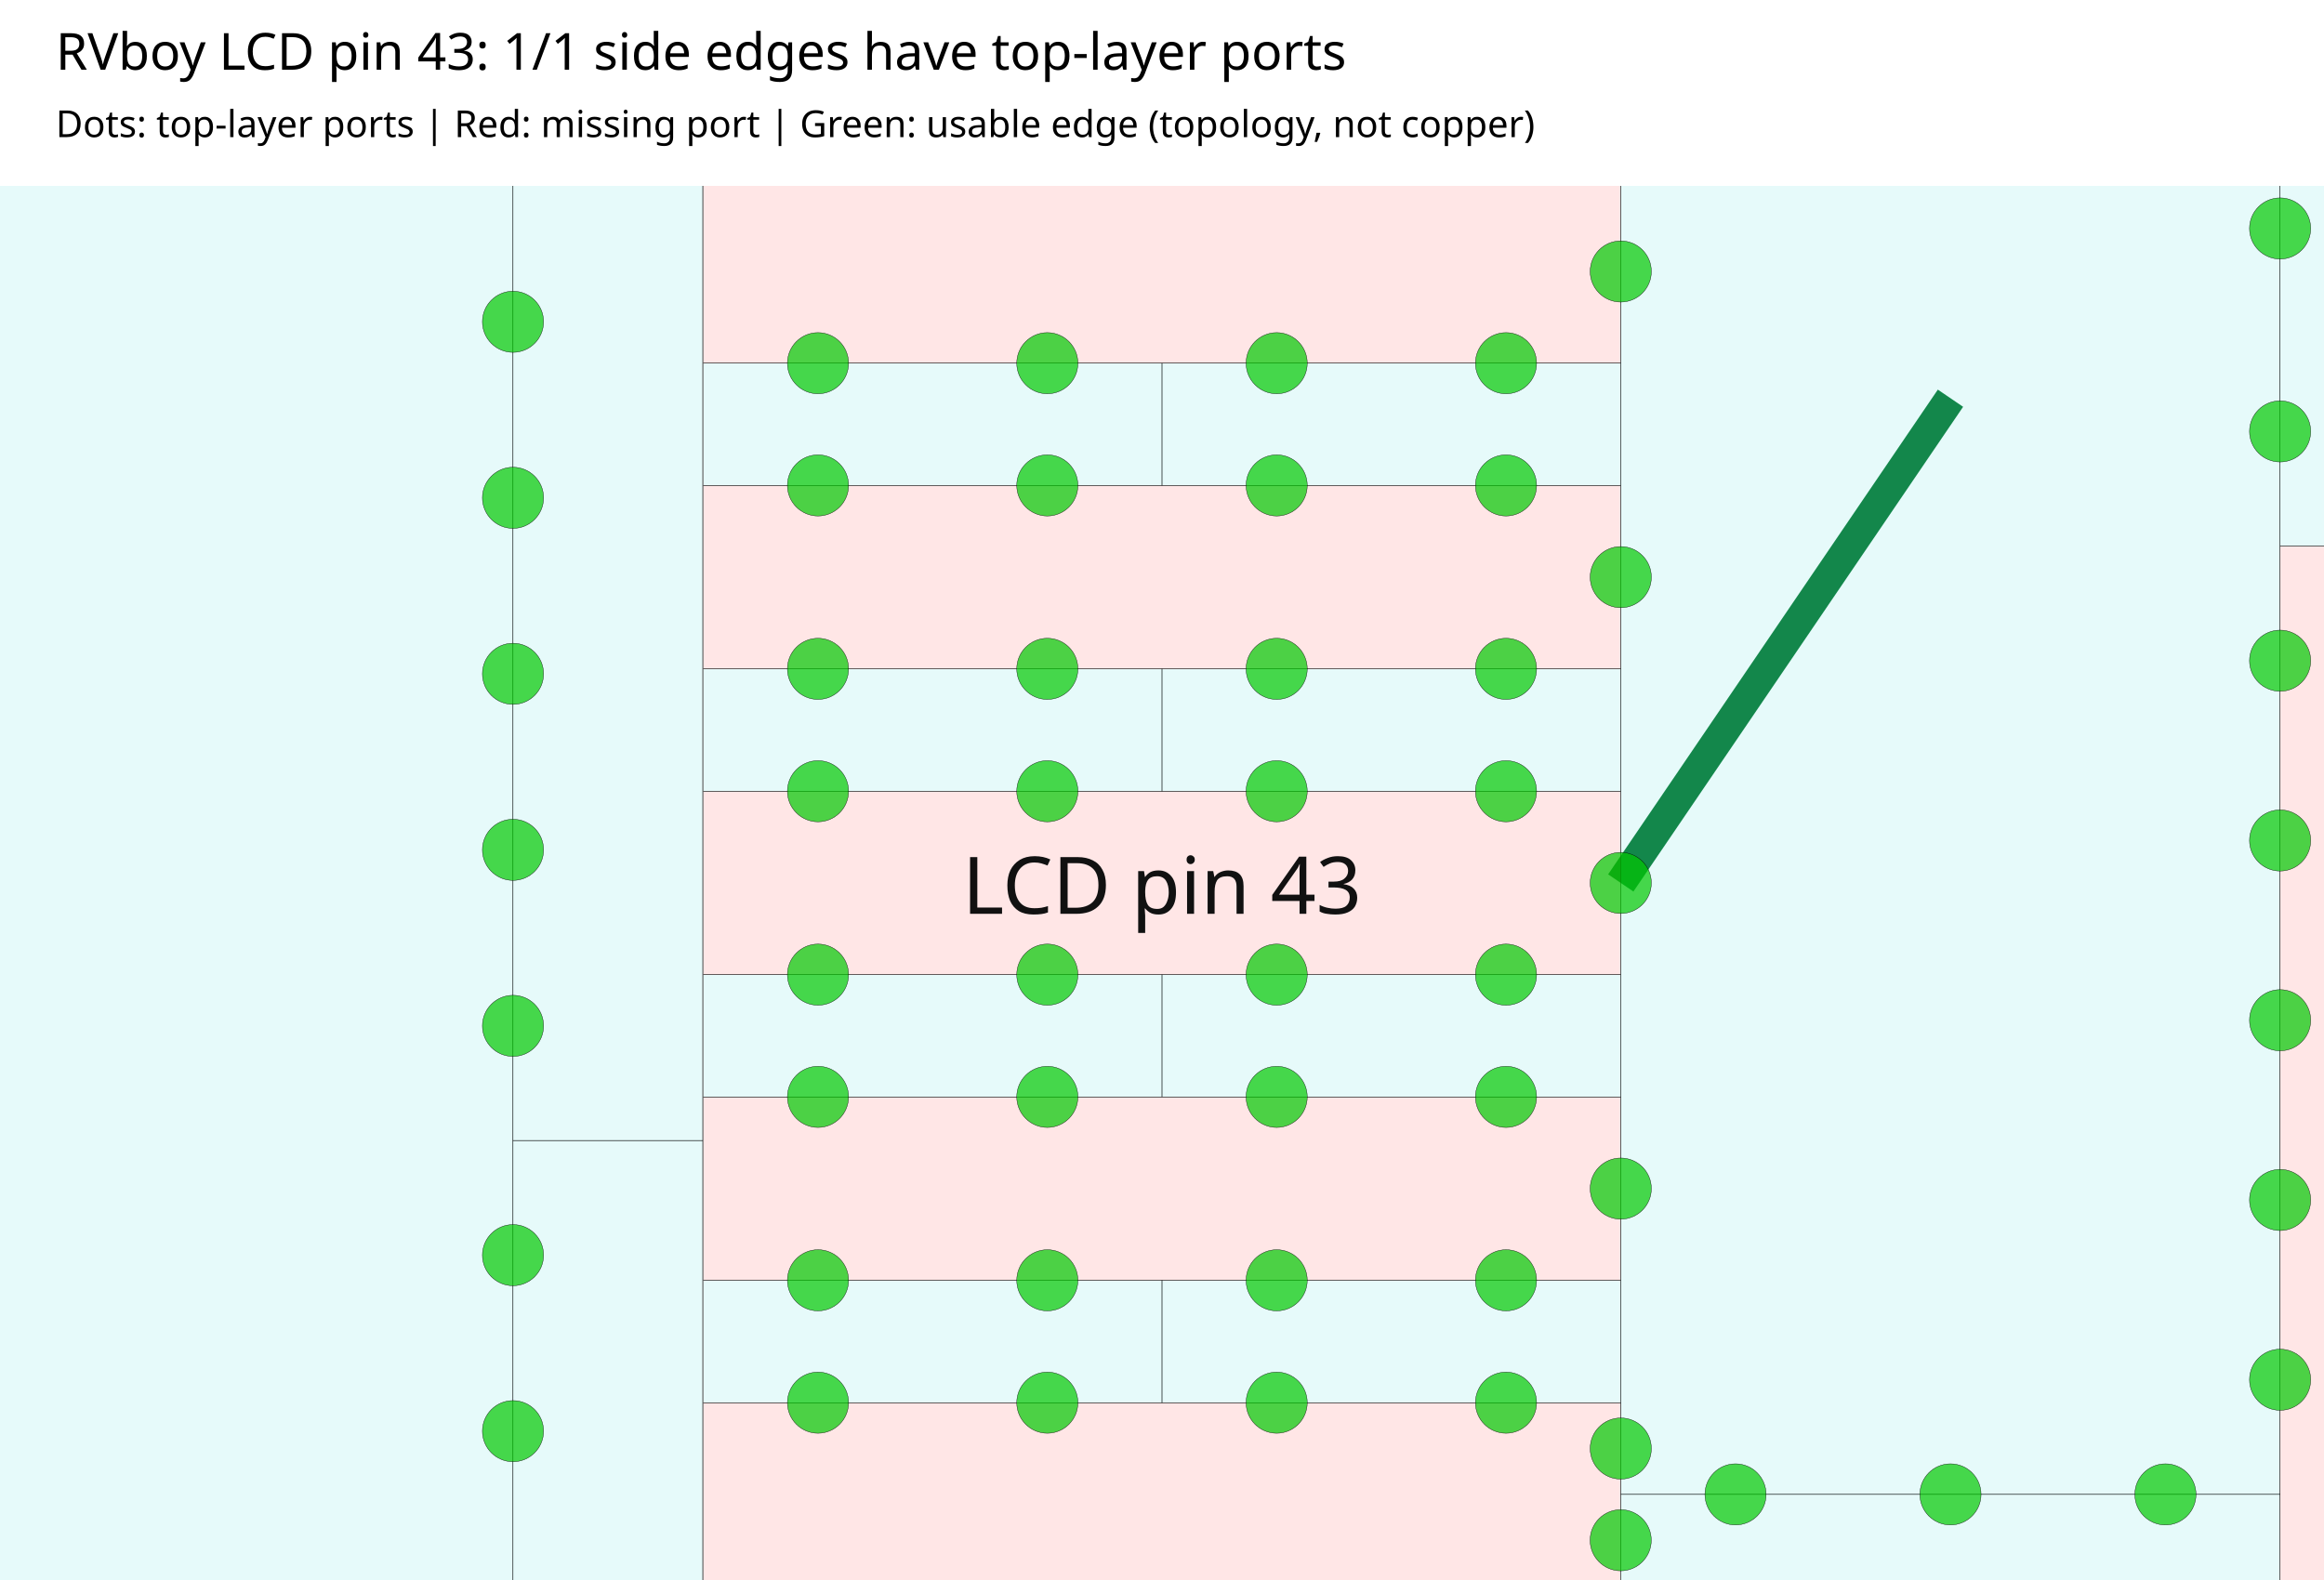
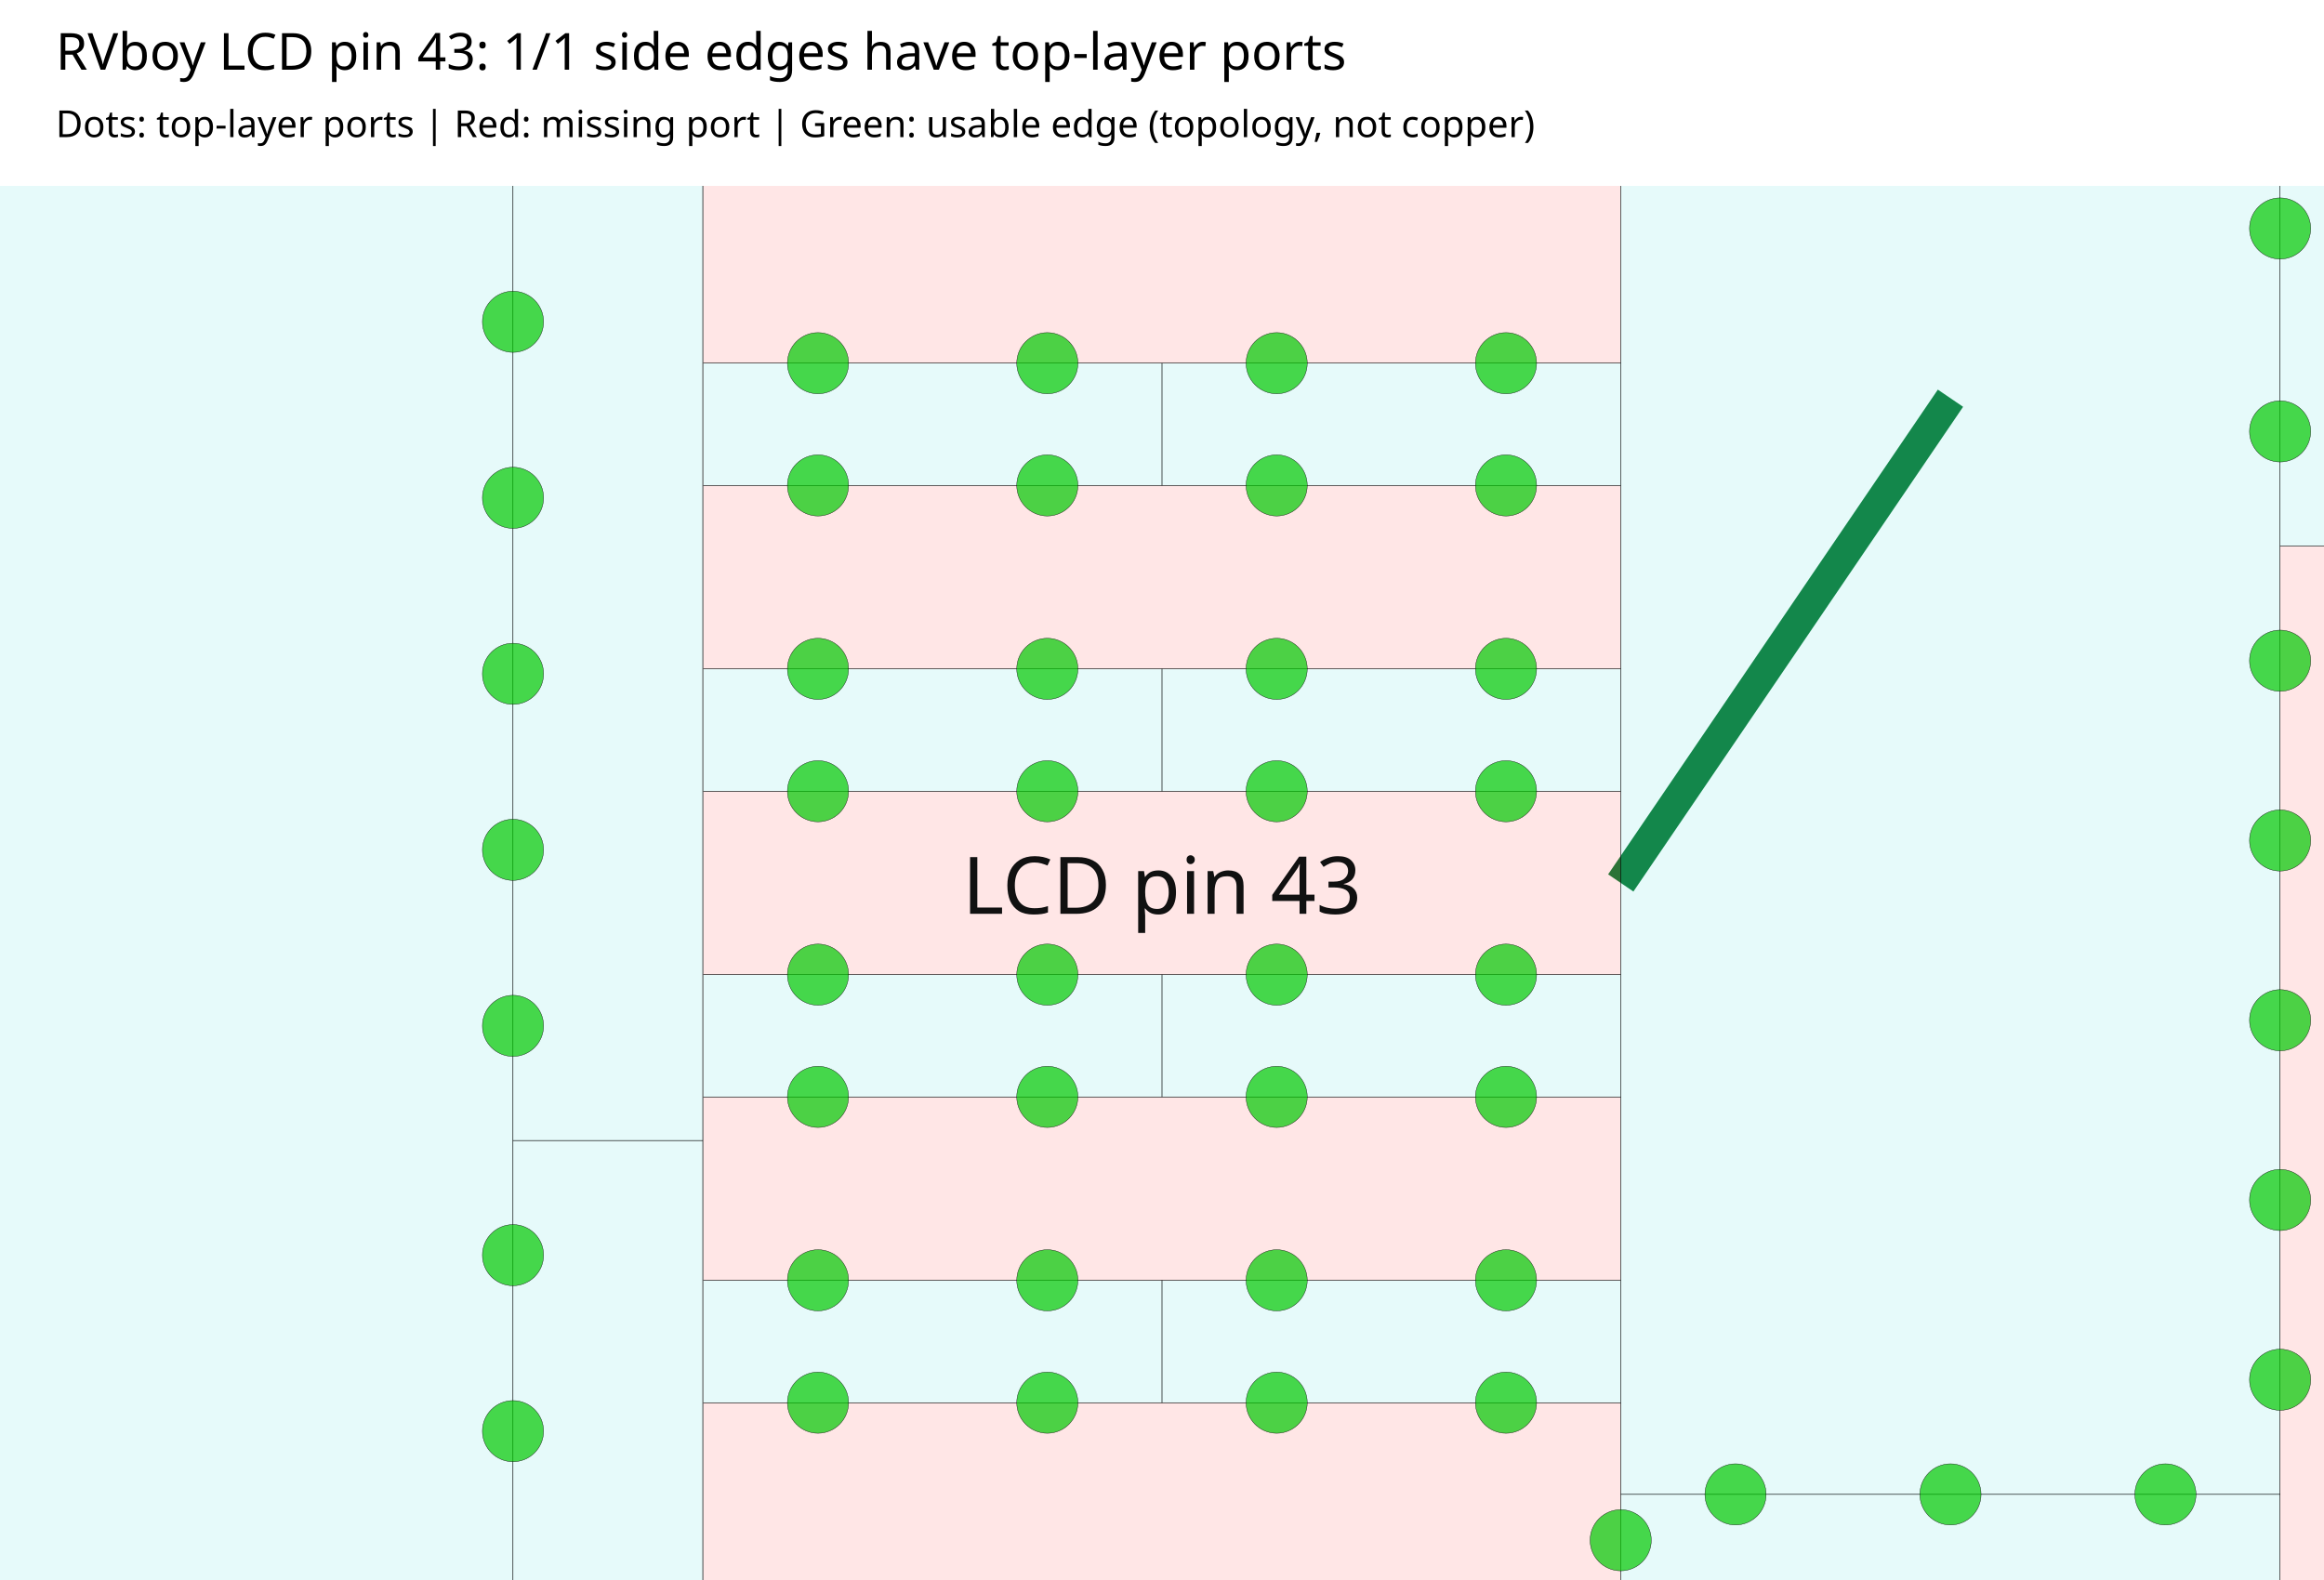
<svg xmlns="http://www.w3.org/2000/svg" width="1000" height="680" viewBox="0 0 1000 680">
  <rect width="100%" height="100%" fill="white" />
  <text x="24" y="30" font-family="sans-serif" font-size="22">RVboy LCD pin 43: 1/1 side edges have top-layer ports</text>
  <text x="24" y="59" font-family="sans-serif" font-size="16">Dots: top-layer ports | Red: missing port | Green: usable edge (topology, not copper)</text>
  <svg x="0" y="80" width="1000" height="600" viewBox="440.426 347.506 155.588 93.353" overflow="hidden">
    <rect width="100%" height="100%" fill="white" />
    <g>
      <polyline data-points="46.5930534,7.441800249999999 46.0539446,6.649065" data-type="line" data-label="ce44802: 1 top-layer ports" points="571.007,361.724 548.934,394.182" fill="none" stroke="#15803d" stroke-linejoin="round" stroke-width="2.047" />
    </g>
    <g>
      <rect data-type="rect" data-label="topology_merge_5254 availableZ: 0,1,2,3" data-x="42.5926231" data-y="8.9493144" x="339.655" y="40" width="135.116" height="520" fill="rgba(0,200,200,0.1)" stroke="black" stroke-width="0.024" />
    </g>
    <g>
      <rect data-type="rect" data-label="topology_merge_5258__sub_1_0 availableZ: 0,1,2,3" data-x="44.3977122" data-y="5.320685071428571" x="474.77" y="411.429" width="12.7" height="74.286" fill="rgba(0,200,200,0.1)" stroke="black" stroke-width="0.024" />
    </g>
    <g>
      <rect data-type="rect" data-label="topology_merge_5258__sub_2_0 availableZ: 0,1,2,3" data-x="44.3977122" data-y="7.134999785714285" x="474.77" y="337.143" width="12.7" height="74.286" fill="rgba(0,200,200,0.1)" stroke="black" stroke-width="0.024" />
    </g>
    <g>
      <rect data-type="rect" data-label="cmn_1631 availableZ: 0 containsTarget containsObstacle" data-x="45.3038191" data-y="5.6490670000000005" x="487.512" y="428.985" width="61.416" height="12.282" fill="rgba(255,0,0,0.1)" stroke="black" stroke-width="0.024" />
    </g>
    <g>
      <rect data-type="rect" data-label="new-cmn_1630-1866__sub_0_0 availableZ: 0" data-x="44.92881985" data-y="5.89913" x="487.512" y="420.79" width="30.708" height="8.195" fill="rgba(0,200,200, 0.1)" stroke="black" stroke-width="0.024" />
    </g>
    <g>
      <rect data-type="rect" data-label="new-cmn_1630-1866__sub_0_1 availableZ: 0" data-x="45.67881835" data-y="5.89913" x="518.22" y="420.79" width="30.708" height="8.195" fill="rgba(0,200,200, 0.1)" stroke="black" stroke-width="0.024" />
    </g>
    <g>
      <rect data-type="rect" data-label="cmn_1630 availableZ: 0 containsTarget containsObstacle" data-x="45.3038191" data-y="6.149193" x="487.512" y="408.508" width="61.416" height="12.282" fill="rgba(255,0,0,0.1)" stroke="black" stroke-width="0.024" />
    </g>
    <g>
      <rect data-type="rect" data-label="new-cmn_1629-1864__sub_0_0 availableZ: 0" data-x="44.92881985" data-y="6.399129" x="487.512" y="400.323" width="30.708" height="8.185" fill="rgba(0,200,200, 0.1)" stroke="black" stroke-width="0.024" />
    </g>
    <g>
      <rect data-type="rect" data-label="new-cmn_1629-1864__sub_0_1 availableZ: 0" data-x="45.67881835" data-y="6.399129" x="518.22" y="400.323" width="30.708" height="8.185" fill="rgba(0,200,200, 0.1)" stroke="black" stroke-width="0.024" />
    </g>
    <g>
      <rect data-type="rect" data-label="cmn_1629 availableZ: 0 containsTarget containsObstacle" data-x="45.3038191" data-y="6.649065" x="487.512" y="388.041" width="61.416" height="12.282" fill="rgba(255,0,0,0.1)" stroke="black" stroke-width="0.024" />
    </g>
    <g>
      <rect data-type="rect" data-label="new-cmn_1628-1862__sub_0_0 availableZ: 0" data-x="44.92881985" data-y="6.899128" x="487.512" y="379.846" width="30.708" height="8.195" fill="rgba(0,200,200, 0.1)" stroke="black" stroke-width="0.024" />
    </g>
    <g>
      <rect data-type="rect" data-label="new-cmn_1628-1862__sub_0_1 availableZ: 0" data-x="45.67881835" data-y="6.899128" x="518.22" y="379.846" width="30.708" height="8.195" fill="rgba(0,200,200, 0.1)" stroke="black" stroke-width="0.024" />
    </g>
    <g>
      <rect data-type="rect" data-label="cmn_1628 availableZ: 0 containsTarget containsObstacle" data-x="45.3038191" data-y="7.149191" x="487.512" y="367.564" width="61.416" height="12.282" fill="rgba(255,0,0,0.1)" stroke="black" stroke-width="0.024" />
    </g>
    <g>
      <rect data-type="rect" data-label="new-cmn_1627-1860__sub_0_0 availableZ: 0" data-x="44.92881985" data-y="7.399127" x="487.512" y="359.379" width="30.708" height="8.185" fill="rgba(0,200,200, 0.1)" stroke="black" stroke-width="0.024" />
    </g>
    <g>
      <rect data-type="rect" data-label="new-cmn_1627-1860__sub_0_1 availableZ: 0" data-x="45.67881835" data-y="7.399127" x="518.22" y="359.379" width="30.708" height="8.185" fill="rgba(0,200,200, 0.1)" stroke="black" stroke-width="0.024" />
    </g>
    <g>
      <rect data-type="rect" data-label="cmn_1627 availableZ: 0 containsTarget containsObstacle" data-x="45.3038191" data-y="7.649063" x="487.512" y="347.097" width="61.416" height="12.282" fill="rgba(255,0,0,0.1)" stroke="black" stroke-width="0.024" />
    </g>
    <g>
      <rect data-type="rect" data-label="new-cmn_509-1481 availableZ: 0" data-x="46.592926399999996" data-y="5.424542999999998" x="548.929" y="435.126" width="44.147" height="18.386" fill="rgba(0,200,200, 0.1)" stroke="black" stroke-width="0.024" />
    </g>
    <g>
      <rect data-type="rect" data-label="cmn_511__sub_0_0 availableZ: 0,1,2,3" data-x="46.5930534" data-y="7.441800249999999" x="548.939" y="288.322" width="44.136" height="146.804" fill="rgba(0,200,200,0.1)" stroke="black" stroke-width="0.024" />
    </g>
    <g>
      <rect data-type="rect" data-label="cmn_1707 availableZ: 0 containsTarget containsObstacle" data-x="47.732034" data-y="6.200017000000001" x="593.075" y="371.624" width="49.133" height="81.888" fill="rgba(255,0,0,0.1)" stroke="black" stroke-width="0.024" />
    </g>
    <g>
      <rect data-type="rect" data-label="cmn_515 availableZ: 0,1,2,3" data-x="47.9535176" data-y="9.187507499999999" x="593.075" y="208.871" width="67.27" height="162.753" fill="rgba(0,200,200,0.1)" stroke="black" stroke-width="0.024" />
    </g>
    <g>
      <rect data-type="rect" data-label="rvboy-viewport" data-x="45.3038191" data-y="6.649065" x="440.426" y="347.506" width="155.588" height="93.353" fill="none" stroke="none" stroke-width="0.024" />
    </g>
    <circle data-type="circle" data-label="" data-x="44.2426198" data-y="5.752479485714285" cx="474.77" cy="430.892" r="2.047" fill="rgba(0, 200, 0, 0.7)" stroke="black" stroke-width="0.024" />
    <circle data-type="circle" data-label="" data-x="44.2426198" data-y="6.040342428571428" cx="474.77" cy="419.106" r="2.047" fill="rgba(0, 200, 0, 0.7)" stroke="black" stroke-width="0.024" />
    <circle data-type="circle" data-label="" data-x="44.2426198" data-y="6.415342428571428" cx="474.77" cy="403.752" r="2.047" fill="rgba(0, 200, 0, 0.7)" stroke="black" stroke-width="0.024" />
    <circle data-type="circle" data-label="" data-x="44.2426198" data-y="6.703205371428571" cx="474.77" cy="391.965" r="2.047" fill="rgba(0, 200, 0, 0.7)" stroke="black" stroke-width="0.024" />
    <circle data-type="circle" data-label="" data-x="44.2426198" data-y="6.991068314285714" cx="474.77" cy="380.179" r="2.047" fill="rgba(0, 200, 0, 0.7)" stroke="black" stroke-width="0.024" />
    <circle data-type="circle" data-label="" data-x="44.2426198" data-y="7.278931257142856" cx="474.77" cy="368.393" r="2.047" fill="rgba(0, 200, 0, 0.7)" stroke="black" stroke-width="0.024" />
    <circle data-type="circle" data-label="" data-x="44.2426198" data-y="7.5667941999999995" cx="474.77" cy="356.606" r="2.047" fill="rgba(0, 200, 0, 0.7)" stroke="black" stroke-width="0.024" />
    <circle data-type="circle" data-label="" data-x="44.741320599999995" data-y="5.799054" cx="495.189" cy="428.985" r="2.047" fill="rgba(0, 200, 0, 0.7)" stroke="black" stroke-width="0.024" />
    <circle data-type="circle" data-label="" data-x="45.1163191" data-y="5.799054" cx="510.543" cy="428.985" r="2.047" fill="rgba(0, 200, 0, 0.7)" stroke="black" stroke-width="0.024" />
    <circle data-type="circle" data-label="" data-x="45.4913191" data-y="5.799054" cx="525.897" cy="428.985" r="2.047" fill="rgba(0, 200, 0, 0.7)" stroke="black" stroke-width="0.024" />
    <circle data-type="circle" data-label="" data-x="45.8663176" data-y="5.799054" cx="541.251" cy="428.985" r="2.047" fill="rgba(0, 200, 0, 0.7)" stroke="black" stroke-width="0.024" />
    <circle data-type="circle" data-label="" data-x="46.0538176" data-y="5.5740735" cx="548.929" cy="438.197" r="2.047" fill="rgba(0, 200, 0, 0.7)" stroke="black" stroke-width="0.024" />
-     <circle data-type="circle" data-label="" data-x="46.0539446" data-y="5.724060499999999" cx="548.934" cy="432.056" r="2.047" fill="rgba(0, 200, 0, 0.7)" stroke="black" stroke-width="0.024" />
    <circle data-type="circle" data-label="" data-x="44.741320599999995" data-y="5.999206000000001" cx="495.189" cy="420.79" r="2.047" fill="rgba(0, 200, 0, 0.7)" stroke="black" stroke-width="0.024" />
    <circle data-type="circle" data-label="" data-x="45.1163191" data-y="5.999206000000001" cx="510.543" cy="420.79" r="2.047" fill="rgba(0, 200, 0, 0.7)" stroke="black" stroke-width="0.024" />
    <circle data-type="circle" data-label="" data-x="45.4913191" data-y="5.999206000000001" cx="525.897" cy="420.79" r="2.047" fill="rgba(0, 200, 0, 0.7)" stroke="black" stroke-width="0.024" />
    <circle data-type="circle" data-label="" data-x="45.8663176" data-y="5.999206000000001" cx="541.251" cy="420.79" r="2.047" fill="rgba(0, 200, 0, 0.7)" stroke="black" stroke-width="0.024" />
    <circle data-type="circle" data-label="" data-x="44.741320599999995" data-y="6.29918" cx="495.189" cy="408.508" r="2.047" fill="rgba(0, 200, 0, 0.7)" stroke="black" stroke-width="0.024" />
    <circle data-type="circle" data-label="" data-x="45.1163191" data-y="6.29918" cx="510.543" cy="408.508" r="2.047" fill="rgba(0, 200, 0, 0.7)" stroke="black" stroke-width="0.024" />
    <circle data-type="circle" data-label="" data-x="45.4913191" data-y="6.29918" cx="525.897" cy="408.508" r="2.047" fill="rgba(0, 200, 0, 0.7)" stroke="black" stroke-width="0.024" />
    <circle data-type="circle" data-label="" data-x="45.8663176" data-y="6.29918" cx="541.251" cy="408.508" r="2.047" fill="rgba(0, 200, 0, 0.7)" stroke="black" stroke-width="0.024" />
-     <circle data-type="circle" data-label="" data-x="46.0539446" data-y="6.149193" cx="548.934" cy="414.649" r="2.047" fill="rgba(0, 200, 0, 0.7)" stroke="black" stroke-width="0.024" />
    <circle data-type="circle" data-label="" data-x="44.741320599999995" data-y="6.499078000000001" cx="495.189" cy="400.323" r="2.047" fill="rgba(0, 200, 0, 0.7)" stroke="black" stroke-width="0.024" />
    <circle data-type="circle" data-label="" data-x="45.1163191" data-y="6.499078000000001" cx="510.543" cy="400.323" r="2.047" fill="rgba(0, 200, 0, 0.7)" stroke="black" stroke-width="0.024" />
    <circle data-type="circle" data-label="" data-x="45.4913191" data-y="6.499078000000001" cx="525.897" cy="400.323" r="2.047" fill="rgba(0, 200, 0, 0.7)" stroke="black" stroke-width="0.024" />
    <circle data-type="circle" data-label="" data-x="45.8663176" data-y="6.499078000000001" cx="541.251" cy="400.323" r="2.047" fill="rgba(0, 200, 0, 0.7)" stroke="black" stroke-width="0.024" />
    <circle data-type="circle" data-label="" data-x="44.741320599999995" data-y="6.799052" cx="495.189" cy="388.041" r="2.047" fill="rgba(0, 200, 0, 0.7)" stroke="black" stroke-width="0.024" />
    <circle data-type="circle" data-label="" data-x="45.1163191" data-y="6.799052" cx="510.543" cy="388.041" r="2.047" fill="rgba(0, 200, 0, 0.7)" stroke="black" stroke-width="0.024" />
    <circle data-type="circle" data-label="" data-x="45.4913191" data-y="6.799052" cx="525.897" cy="388.041" r="2.047" fill="rgba(0, 200, 0, 0.7)" stroke="black" stroke-width="0.024" />
    <circle data-type="circle" data-label="" data-x="45.8663176" data-y="6.799052" cx="541.251" cy="388.041" r="2.047" fill="rgba(0, 200, 0, 0.7)" stroke="black" stroke-width="0.024" />
-     <circle data-type="circle" data-label="" data-x="46.0539446" data-y="6.649065" cx="548.934" cy="394.182" r="2.047" fill="rgba(0, 200, 0, 0.7)" stroke="black" stroke-width="0.024" />
    <circle data-type="circle" data-label="" data-x="44.741320599999995" data-y="6.999204000000001" cx="495.189" cy="379.846" r="2.047" fill="rgba(0, 200, 0, 0.7)" stroke="black" stroke-width="0.024" />
    <circle data-type="circle" data-label="" data-x="45.1163191" data-y="6.999204000000001" cx="510.543" cy="379.846" r="2.047" fill="rgba(0, 200, 0, 0.7)" stroke="black" stroke-width="0.024" />
    <circle data-type="circle" data-label="" data-x="45.4913191" data-y="6.999204000000001" cx="525.897" cy="379.846" r="2.047" fill="rgba(0, 200, 0, 0.7)" stroke="black" stroke-width="0.024" />
    <circle data-type="circle" data-label="" data-x="45.8663176" data-y="6.999204000000001" cx="541.251" cy="379.846" r="2.047" fill="rgba(0, 200, 0, 0.7)" stroke="black" stroke-width="0.024" />
    <circle data-type="circle" data-label="" data-x="44.741320599999995" data-y="7.2991779999999995" cx="495.189" cy="367.564" r="2.047" fill="rgba(0, 200, 0, 0.7)" stroke="black" stroke-width="0.024" />
    <circle data-type="circle" data-label="" data-x="45.1163191" data-y="7.2991779999999995" cx="510.543" cy="367.564" r="2.047" fill="rgba(0, 200, 0, 0.7)" stroke="black" stroke-width="0.024" />
    <circle data-type="circle" data-label="" data-x="45.4913191" data-y="7.2991779999999995" cx="525.897" cy="367.564" r="2.047" fill="rgba(0, 200, 0, 0.7)" stroke="black" stroke-width="0.024" />
    <circle data-type="circle" data-label="" data-x="45.8663176" data-y="7.2991779999999995" cx="541.251" cy="367.564" r="2.047" fill="rgba(0, 200, 0, 0.7)" stroke="black" stroke-width="0.024" />
-     <circle data-type="circle" data-label="" data-x="46.0539446" data-y="7.149191" cx="548.934" cy="373.705" r="2.047" fill="rgba(0, 200, 0, 0.7)" stroke="black" stroke-width="0.024" />
    <circle data-type="circle" data-label="" data-x="44.741320599999995" data-y="7.4990760000000005" cx="495.189" cy="359.379" r="2.047" fill="rgba(0, 200, 0, 0.7)" stroke="black" stroke-width="0.024" />
    <circle data-type="circle" data-label="" data-x="45.1163191" data-y="7.4990760000000005" cx="510.543" cy="359.379" r="2.047" fill="rgba(0, 200, 0, 0.7)" stroke="black" stroke-width="0.024" />
    <circle data-type="circle" data-label="" data-x="45.4913191" data-y="7.4990760000000005" cx="525.897" cy="359.379" r="2.047" fill="rgba(0, 200, 0, 0.7)" stroke="black" stroke-width="0.024" />
    <circle data-type="circle" data-label="" data-x="45.8663176" data-y="7.4990760000000005" cx="541.251" cy="359.379" r="2.047" fill="rgba(0, 200, 0, 0.7)" stroke="black" stroke-width="0.024" />
-     <circle data-type="circle" data-label="" data-x="46.0539446" data-y="7.649063" cx="548.934" cy="353.238" r="2.047" fill="rgba(0, 200, 0, 0.7)" stroke="black" stroke-width="0.024" />
    <circle data-type="circle" data-label="" data-x="46.2415716" data-y="5.649066999999999" cx="556.616" cy="435.126" r="2.047" fill="rgba(0, 200, 0, 0.7)" stroke="black" stroke-width="0.024" />
    <circle data-type="circle" data-label="" data-x="46.593053399999995" data-y="5.649066999999999" cx="571.007" cy="435.126" r="2.047" fill="rgba(0, 200, 0, 0.7)" stroke="black" stroke-width="0.024" />
    <circle data-type="circle" data-label="" data-x="46.94453519999999" data-y="5.649066999999999" cx="585.398" cy="435.126" r="2.047" fill="rgba(0, 200, 0, 0.7)" stroke="black" stroke-width="0.024" />
    <circle data-type="circle" data-label="" data-x="47.132035200000004" data-y="5.836566999999999" cx="593.075" cy="427.449" r="2.047" fill="rgba(0, 200, 0, 0.7)" stroke="black" stroke-width="0.024" />
    <circle data-type="circle" data-label="" data-x="47.132035200000004" data-y="6.130553999999999" cx="593.075" cy="415.412" r="2.047" fill="rgba(0, 200, 0, 0.7)" stroke="black" stroke-width="0.024" />
    <circle data-type="circle" data-label="" data-x="47.132035200000004" data-y="6.424541" cx="593.075" cy="403.375" r="2.047" fill="rgba(0, 200, 0, 0.7)" stroke="black" stroke-width="0.024" />
    <circle data-type="circle" data-label="" data-x="47.132035200000004" data-y="6.718528" cx="593.075" cy="391.338" r="2.047" fill="rgba(0, 200, 0, 0.7)" stroke="black" stroke-width="0.024" />
    <circle data-type="circle" data-label="" data-x="47.132035200000004" data-y="7.0125150000000005" cx="593.075" cy="379.301" r="2.047" fill="rgba(0, 200, 0, 0.7)" stroke="black" stroke-width="0.024" />
    <circle data-type="circle" data-label="" data-x="47.132035200000004" data-y="7.387514999999999" cx="593.075" cy="363.947" r="2.047" fill="rgba(0, 200, 0, 0.7)" stroke="black" stroke-width="0.024" />
    <circle data-type="circle" data-label="" data-x="47.132035200000004" data-y="7.7194186999999985" cx="593.075" cy="350.357" r="2.047" fill="rgba(0, 200, 0, 0.7)" stroke="black" stroke-width="0.024" />
    <text data-type="text" data-label="LCD pin 43" data-x="45.3038191" data-y="6.649065" x="518.22" y="394.182" fill="#111" font-size="5.323" font-family="sans-serif" text-anchor="middle" dominant-baseline="central">LCD pin 43</text>
    <g id="crosshair" style="display: none">
      <line id="crosshair-h" y1="0" y2="600" stroke="#666" stroke-width="0.5" />
      <line id="crosshair-v" x1="0" x2="1000" stroke="#666" stroke-width="0.5" />
      <text id="coordinates" font-family="monospace" font-size="12" fill="#666" />
    </g>
  </svg>
</svg>
